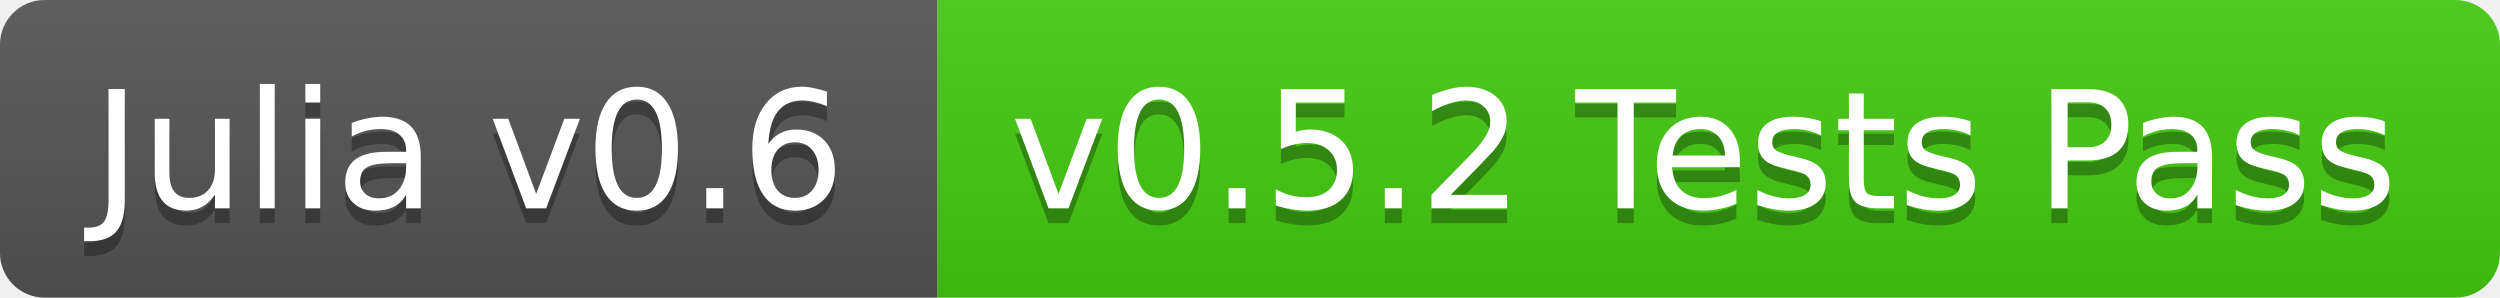
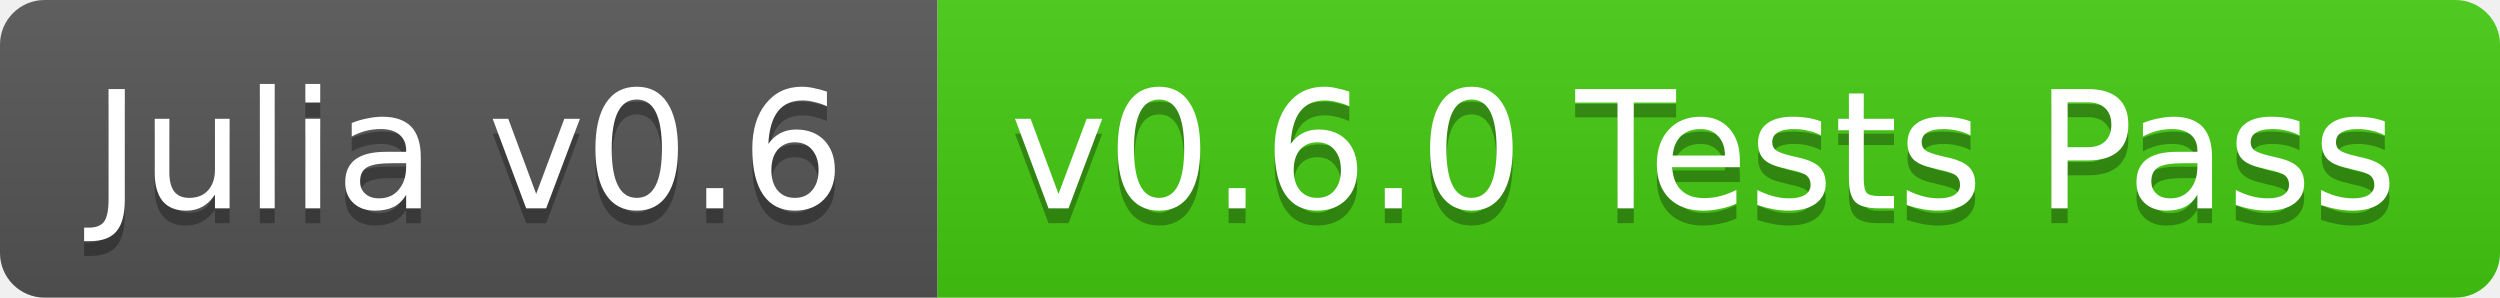
<svg xmlns="http://www.w3.org/2000/svg" width="168" height="20">
  <linearGradient id="b" x2="0" y2="100%">
    <stop offset="0" stop-color="#bbb" stop-opacity=".1" />
    <stop offset="1" stop-opacity=".1" />
  </linearGradient>
  <clipPath id="a">
    <rect width="168" height="20" rx="3" fill="#fff" />
  </clipPath>
  <g clip-path="url(#a)">
    <path fill="#555" d="M0 0h63v20H0z" />
    <path fill="#4c1" d="M63 0h105v20H63z" />
    <path fill="url(#b)" d="M0 0h168v20H0z" />
  </g>
  <g fill="#fff" text-anchor="middle" font-family="DejaVu Sans,Verdana,Geneva,sans-serif" font-size="11">
    <text x="31.5" y="15" fill="#010101" fill-opacity=".3">Julia v0.6</text>
    <text x="31.5" y="14">Julia v0.6</text>
-     <text x="114.5" y="15" fill="#010101" fill-opacity=".3">v0.5.2 Tests Pass</text>
-     <text x="114.5" y="14">v0.5.2 Tests Pass</text>
+     <text x="114.5" y="15" fill="#010101" fill-opacity=".3">v0.6.0 Tests Pass</text>
+     <text x="114.5" y="14">v0.6.0 Tests Pass</text>
  </g>
</svg>
